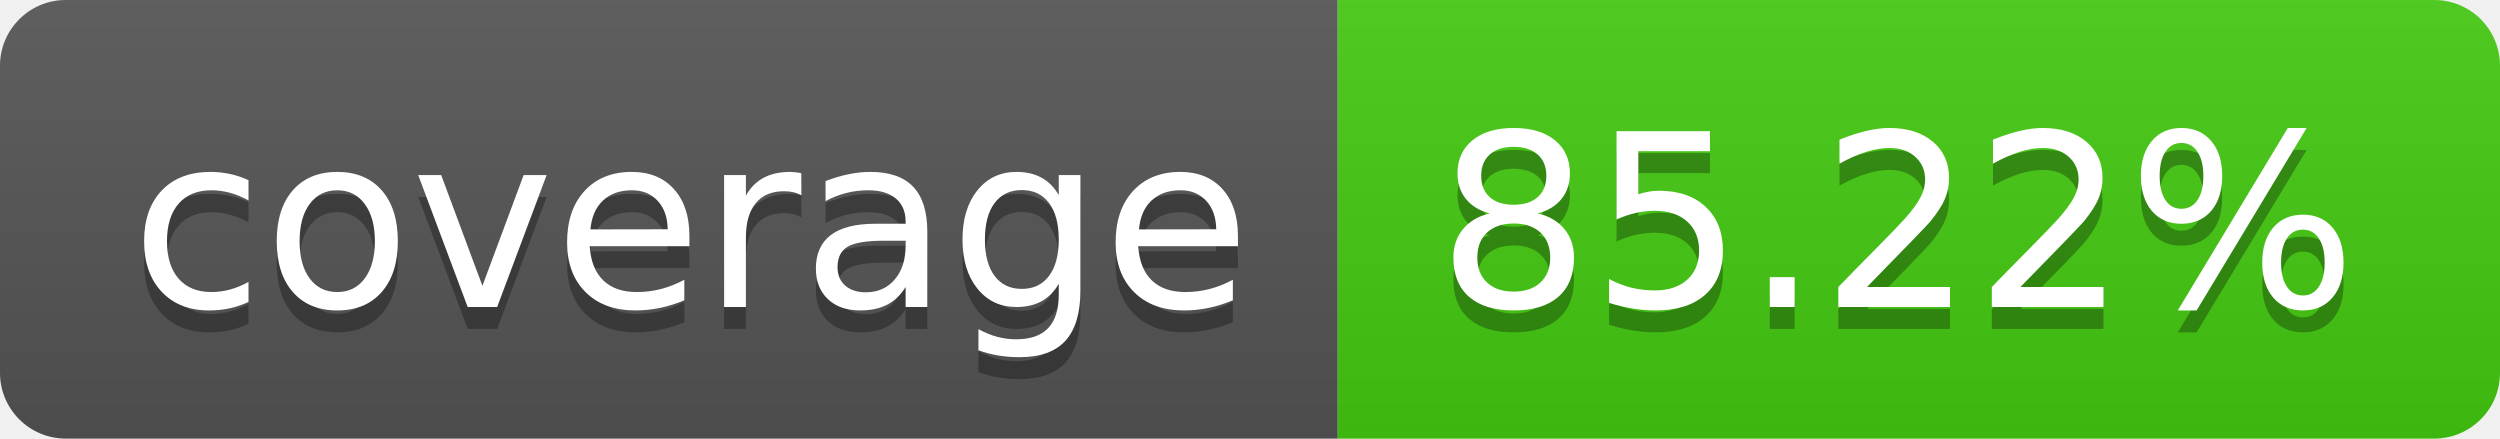
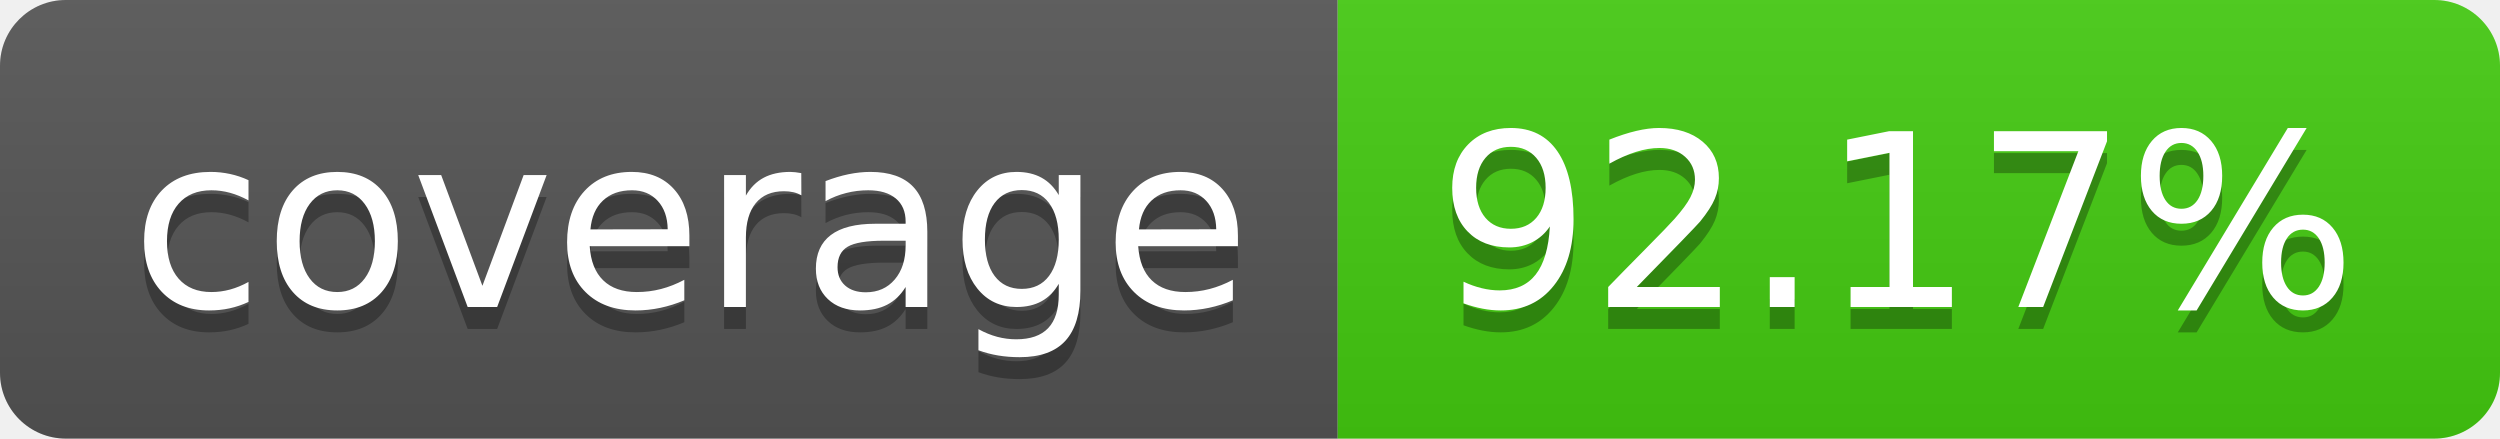
- <svg xmlns="http://www.w3.org/2000/svg" width="114" height="20" role="img" aria-label="coverage: 85.22%">
+ <svg xmlns="http://www.w3.org/2000/svg" width="114" height="20" role="img" aria-label="coverage: 92.17%">
  <linearGradient id="s" x2="0" y2="100%">
    <stop offset="0" stop-color="#bbb" stop-opacity=".1" />
    <stop offset="1" stop-opacity=".1" />
  </linearGradient>
  <clipPath id="r">
    <rect width="114" height="20" rx="3" fill="#fff" />
  </clipPath>
  <g clip-path="url(#r)">
    <rect width="61" height="20" fill="#555" />
    <rect x="61" width="53" height="20" fill="#4c1" />
    <rect width="114" height="20" fill="url(#s)" />
  </g>
  <g fill="#fff" text-anchor="middle" font-family="Verdana,Geneva,DejaVu Sans,sans-serif" text-rendering="geometricPrecision" font-size="110">
    <text aria-hidden="true" x="315" y="150" fill="#010101" fill-opacity=".3" transform="scale(.1)" textLength="510">coverage</text>
    <text x="315" y="140" transform="scale(.1)" fill="#fff" textLength="510">coverage</text>
-     <text aria-hidden="true" x="865" y="150" fill="#010101" fill-opacity=".3" transform="scale(.1)" textLength="430">85.22%</text>
-     <text x="865" y="140" transform="scale(.1)" fill="#fff" textLength="430">85.22%</text>
+     <text aria-hidden="true" x="865" y="150" fill="#010101" fill-opacity=".3" transform="scale(.1)" textLength="430">92.17%</text>
+     <text x="865" y="140" transform="scale(.1)" fill="#fff" textLength="430">92.17%</text>
  </g>
</svg>
